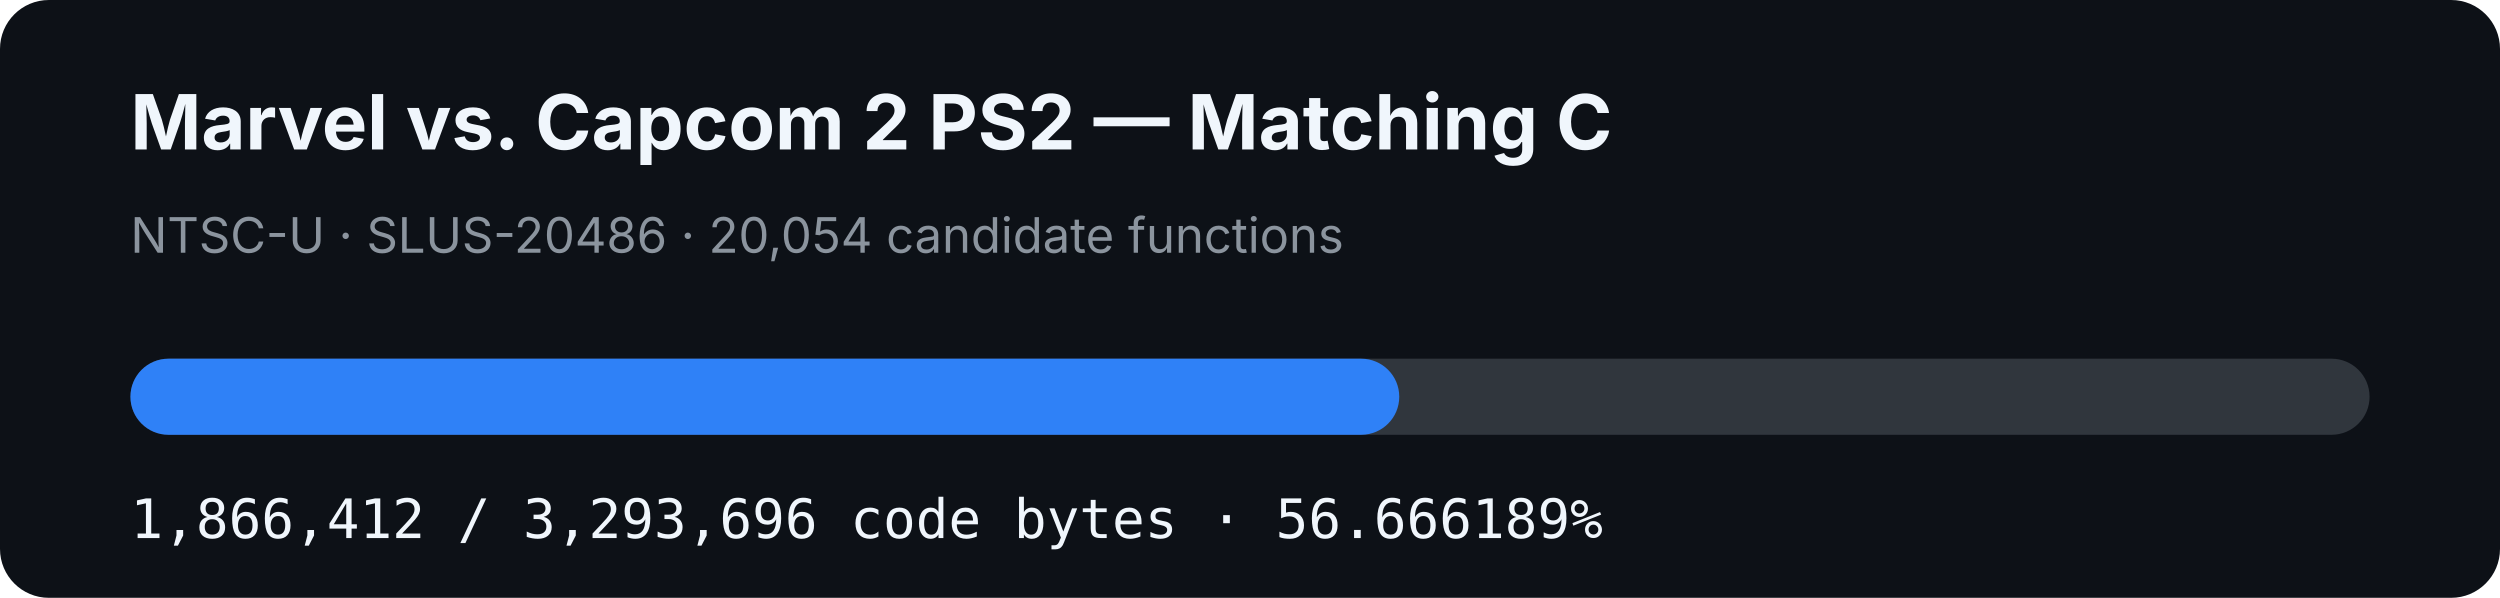
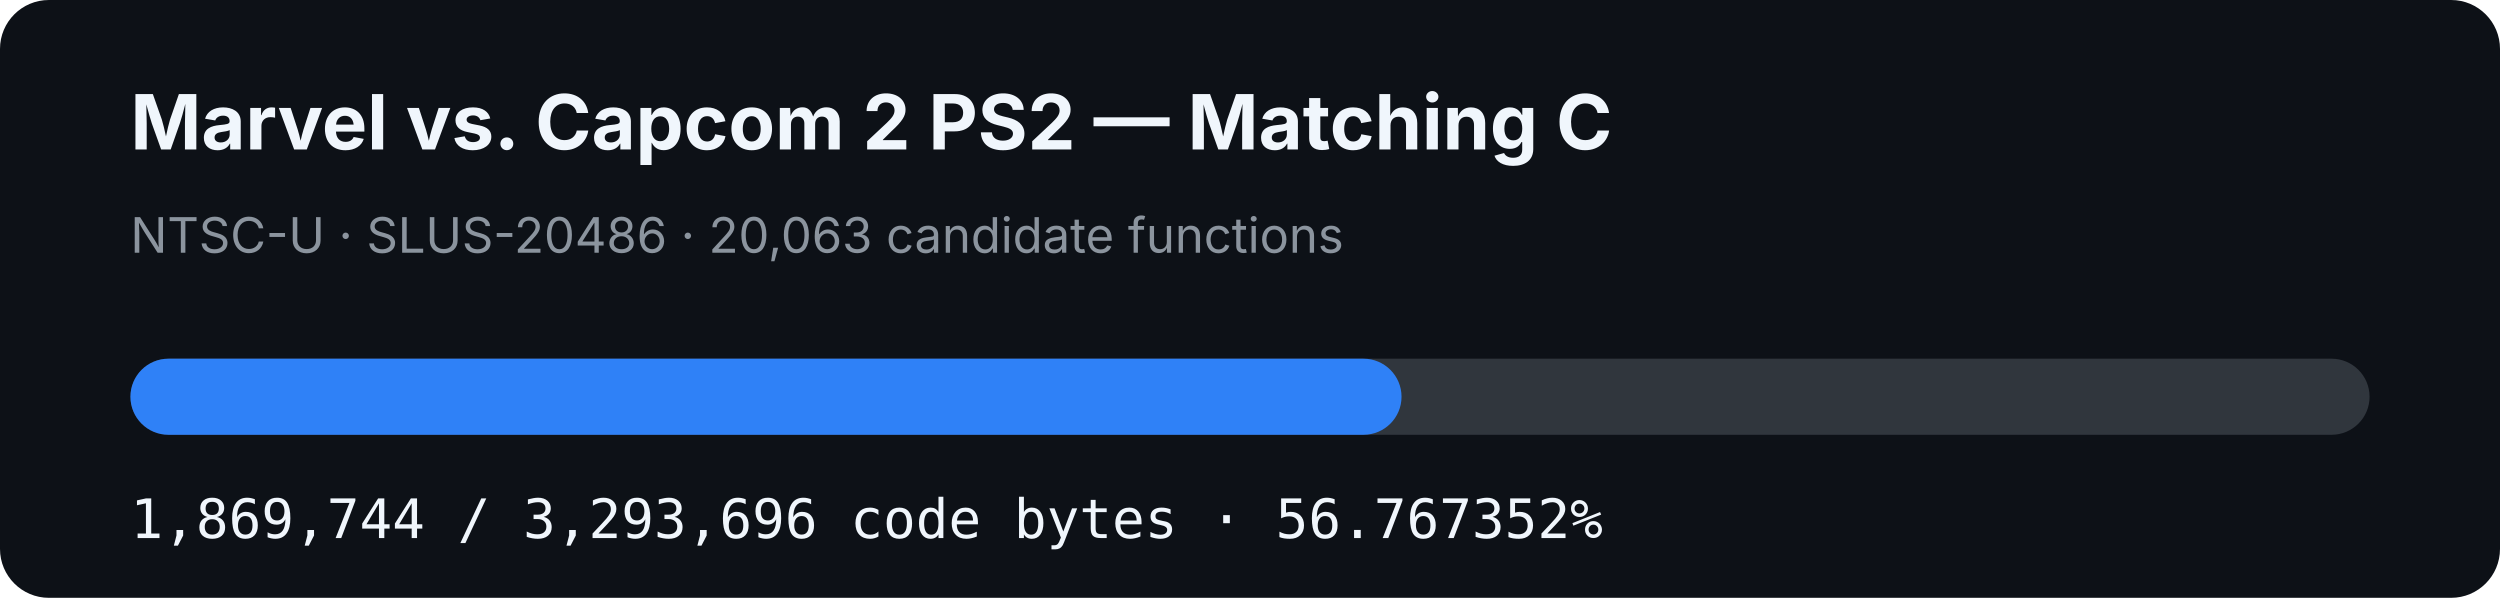
- <svg xmlns="http://www.w3.org/2000/svg" width="920" height="220" viewBox="0 0 920 220" role="img" aria-label="MVC2 PS2 matching C progress: 56.666189%">
+ <svg xmlns="http://www.w3.org/2000/svg" width="920" height="220" viewBox="0 0 920 220" role="img" aria-label="MVC2 PS2 matching C progress: 56.767352%">
  <rect width="920" height="220" rx="18" fill="#0d1117" />
  <text x="48" y="55" fill="#f0f6fc" font-family="-apple-system,BlinkMacSystemFont,Segoe UI,sans-serif" font-size="28" font-weight="700">Marvel vs. Capcom 2 PS2 — Matching C</text>
-   <text x="48" y="93" fill="#8b949e" font-family="-apple-system,BlinkMacSystemFont,Segoe UI,sans-serif" font-size="18">NTSC-U · SLUS-20486 · 20,054 candidate functions</text>
+   <text x="48" y="93" fill="#8b949e" font-family="-apple-system,BlinkMacSystemFont,Segoe UI,sans-serif" font-size="18">NTSC-U · SLUS-20486 · 20,063 candidate functions</text>
  <rect x="48" y="132" width="824" height="28" rx="14" fill="#30363d" />
-   <rect x="48" y="132" width="466.929" height="28" rx="14" fill="#2f81f7" />
-   <text x="48" y="198" fill="#f0f6fc" font-family="ui-monospace,SFMono-Regular,Menlo,monospace" font-size="20">1,866,412 / 3,293,696 code bytes · 56.666189%</text>
+   <rect x="48" y="132" width="467.763" height="28" rx="14" fill="#2f81f7" />
+   <text x="48" y="198" fill="#f0f6fc" font-family="ui-monospace,SFMono-Regular,Menlo,monospace" font-size="20">1,869,744 / 3,293,696 code bytes · 56.767352%</text>
</svg>
